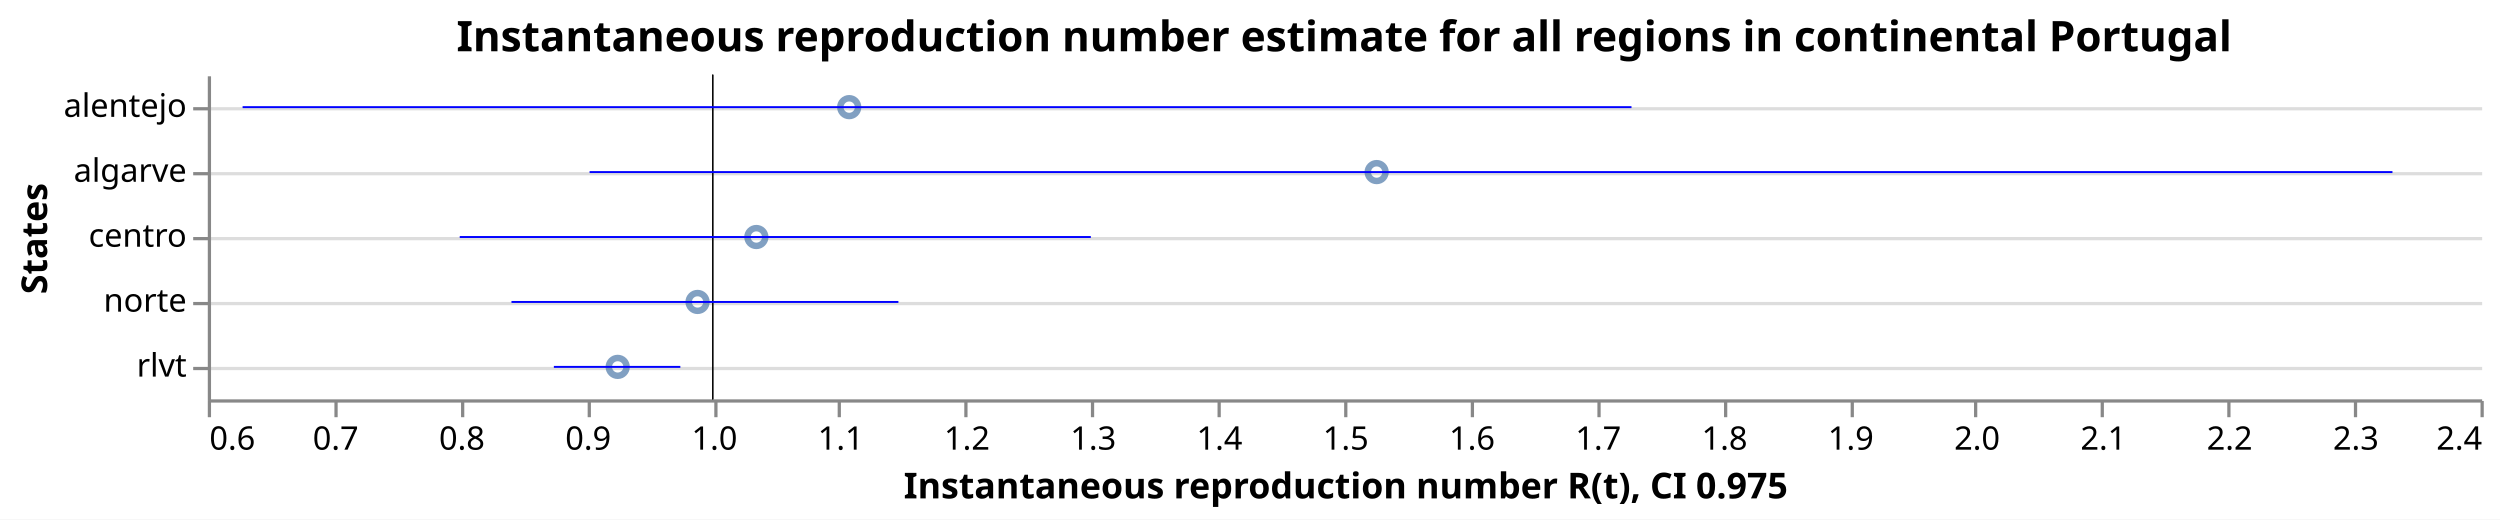
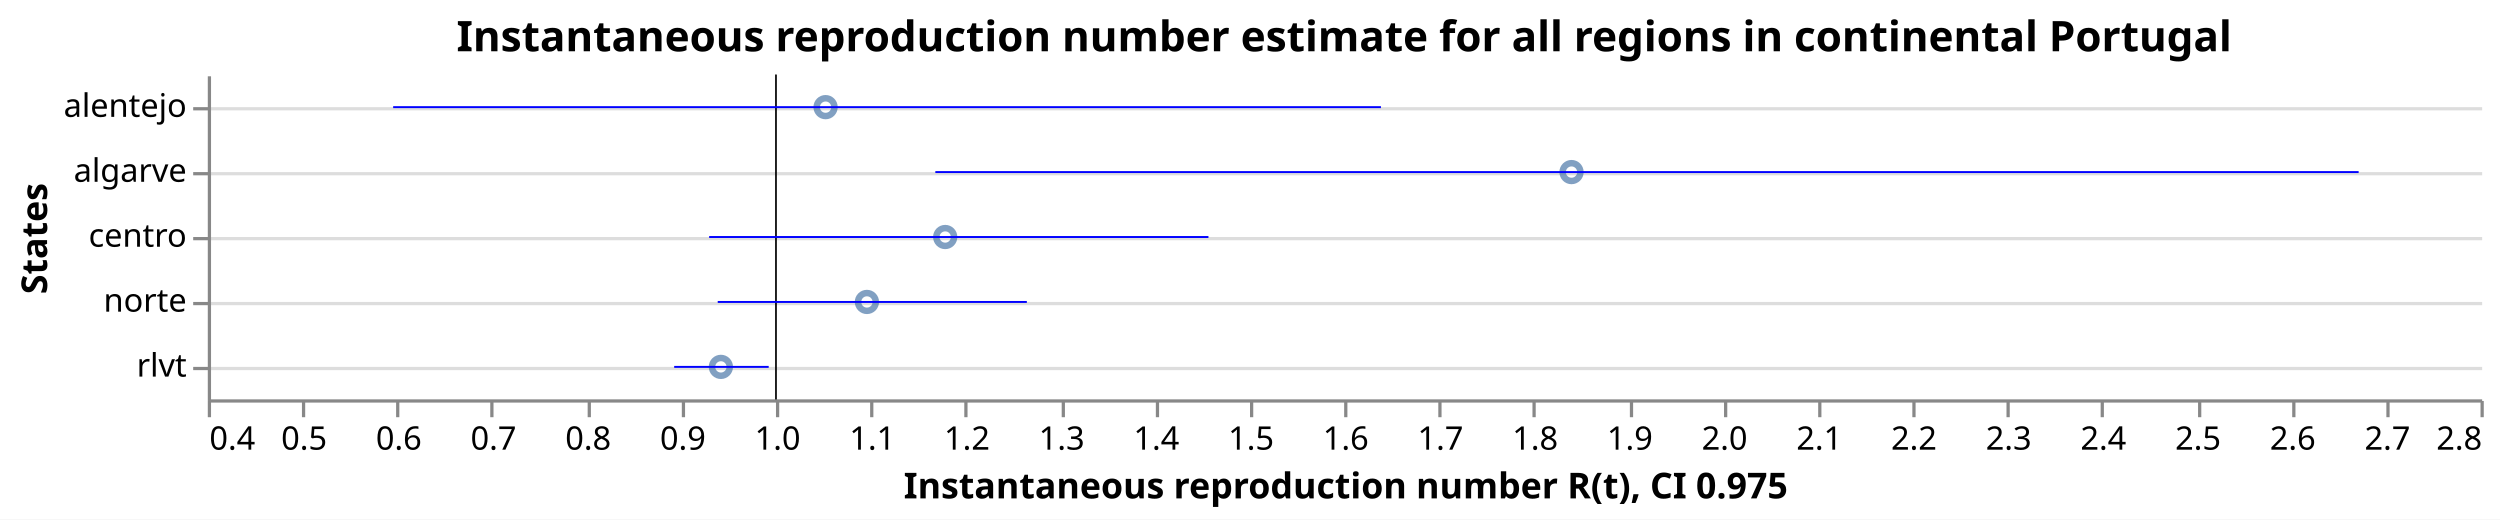
<svg xmlns="http://www.w3.org/2000/svg" class="marks" width="770" height="160" viewBox="0 0 770 160" version="1.1">
  <rect width="770" height="160" fill="white" />
  <g fill="none" stroke-miterlimit="10" transform="translate(64,23)">
    <g class="mark-group role-frame root" role="graphics-object" aria-roledescription="group mark container">
      <g transform="translate(0,0)">
        <path class="background" aria-hidden="true" d="M0.5,0.5h700v100h-700Z" />
        <g>
          <g class="mark-group role-axis" aria-hidden="true">
            <g transform="translate(0.5,0.5)">
              <path class="background" aria-hidden="true" d="M0,0h0v0h0Z" pointer-events="none" />
              <g>
                <g class="mark-rule role-axis-grid" pointer-events="none">
                  <line transform="translate(0,10)" x2="700" y2="0" stroke="#ddd" stroke-width="1" opacity="1" />
                  <line transform="translate(0,30)" x2="700" y2="0" stroke="#ddd" stroke-width="1" opacity="1" />
                  <line transform="translate(0,50)" x2="700" y2="0" stroke="#ddd" stroke-width="1" opacity="1" />
                  <line transform="translate(0,70)" x2="700" y2="0" stroke="#ddd" stroke-width="1" opacity="1" />
                  <line transform="translate(0,90)" x2="700" y2="0" stroke="#ddd" stroke-width="1" opacity="1" />
                </g>
              </g>
              <path class="foreground" aria-hidden="true" d="" pointer-events="none" display="none" />
            </g>
          </g>
-           <g class="mark-group role-axis" role="graphics-symbol" aria-roledescription="axis" aria-label="X-axis titled 'Instantaneous reproduction number R(t), CI 0.975' for a linear scale with values from 0.6 to 2.4">
+           <g class="mark-group role-axis" role="graphics-symbol" aria-roledescription="axis" aria-label="X-axis titled 'Instantaneous reproduction number R(t), CI 0.975' for a linear scale with values from 0.4 to 2.8">
            <g transform="translate(0.5,100.5)">
              <path class="background" aria-hidden="true" d="M0,0h0v0h0Z" pointer-events="none" />
              <g>
                <g class="mark-rule role-axis-tick" pointer-events="none">
                  <line transform="translate(0,0)" x2="0" y2="5" stroke="#888" stroke-width="1" opacity="1" />
-                   <line transform="translate(39,0)" x2="0" y2="5" stroke="#888" stroke-width="1" opacity="1" />
-                   <line transform="translate(78,0)" x2="0" y2="5" stroke="#888" stroke-width="1" opacity="1" />
+                   <line transform="translate(29,0)" x2="0" y2="5" stroke="#888" stroke-width="1" opacity="1" />
+                   <line transform="translate(58,0)" x2="0" y2="5" stroke="#888" stroke-width="1" opacity="1" />
+                   <line transform="translate(87,0)" x2="0" y2="5" stroke="#888" stroke-width="1" opacity="1" />
                  <line transform="translate(117,0)" x2="0" y2="5" stroke="#888" stroke-width="1" opacity="1" />
-                   <line transform="translate(156,0)" x2="0" y2="5" stroke="#888" stroke-width="1" opacity="1" />
-                   <line transform="translate(194,0)" x2="0" y2="5" stroke="#888" stroke-width="1" opacity="1" />
+                   <line transform="translate(146,0)" x2="0" y2="5" stroke="#888" stroke-width="1" opacity="1" />
+                   <line transform="translate(175,0)" x2="0" y2="5" stroke="#888" stroke-width="1" opacity="1" />
+                   <line transform="translate(204,0)" x2="0" y2="5" stroke="#888" stroke-width="1" opacity="1" />
                  <line transform="translate(233,0)" x2="0" y2="5" stroke="#888" stroke-width="1" opacity="1" />
-                   <line transform="translate(272,0)" x2="0" y2="5" stroke="#888" stroke-width="1" opacity="1" />
-                   <line transform="translate(311,0)" x2="0" y2="5" stroke="#888" stroke-width="1" opacity="1" />
+                   <line transform="translate(263,0)" x2="0" y2="5" stroke="#888" stroke-width="1" opacity="1" />
+                   <line transform="translate(292,0)" x2="0" y2="5" stroke="#888" stroke-width="1" opacity="1" />
+                   <line transform="translate(321,0)" x2="0" y2="5" stroke="#888" stroke-width="1" opacity="1" />
                  <line transform="translate(350,0)" x2="0" y2="5" stroke="#888" stroke-width="1" opacity="1" />
-                   <line transform="translate(389,0)" x2="0" y2="5" stroke="#888" stroke-width="1" opacity="1" />
-                   <line transform="translate(428,0)" x2="0" y2="5" stroke="#888" stroke-width="1" opacity="1" />
+                   <line transform="translate(379,0)" x2="0" y2="5" stroke="#888" stroke-width="1" opacity="1" />
+                   <line transform="translate(408,0)" x2="0" y2="5" stroke="#888" stroke-width="1" opacity="1" />
+                   <line transform="translate(438,0)" x2="0" y2="5" stroke="#888" stroke-width="1" opacity="1" />
                  <line transform="translate(467,0)" x2="0" y2="5" stroke="#888" stroke-width="1" opacity="1" />
-                   <line transform="translate(506,0)" x2="0" y2="5" stroke="#888" stroke-width="1" opacity="1" />
-                   <line transform="translate(544,0)" x2="0" y2="5" stroke="#888" stroke-width="1" opacity="1" />
+                   <line transform="translate(496,0)" x2="0" y2="5" stroke="#888" stroke-width="1" opacity="1" />
+                   <line transform="translate(525,0)" x2="0" y2="5" stroke="#888" stroke-width="1" opacity="1" />
+                   <line transform="translate(554,0)" x2="0" y2="5" stroke="#888" stroke-width="1" opacity="1" />
                  <line transform="translate(583,0)" x2="0" y2="5" stroke="#888" stroke-width="1" opacity="1" />
-                   <line transform="translate(622,0)" x2="0" y2="5" stroke="#888" stroke-width="1" opacity="1" />
-                   <line transform="translate(661,0)" x2="0" y2="5" stroke="#888" stroke-width="1" opacity="1" />
+                   <line transform="translate(613,0)" x2="0" y2="5" stroke="#888" stroke-width="1" opacity="1" />
+                   <line transform="translate(642,0)" x2="0" y2="5" stroke="#888" stroke-width="1" opacity="1" />
+                   <line transform="translate(671,0)" x2="0" y2="5" stroke="#888" stroke-width="1" opacity="1" />
                  <line transform="translate(700,0)" x2="0" y2="5" stroke="#888" stroke-width="1" opacity="1" />
                </g>
                <g class="mark-text role-axis-label" pointer-events="none">
-                   <text text-anchor="start" transform="translate(0,15)" font-family="sans-serif" font-size="10px" fill="#000" opacity="1">0.6</text>
-                   <text text-anchor="middle" transform="translate(38.88889,15)" font-family="sans-serif" font-size="10px" fill="#000" opacity="1">0.7</text>
-                   <text text-anchor="middle" transform="translate(77.77778,15)" font-family="sans-serif" font-size="10px" fill="#000" opacity="1">0.8</text>
-                   <text text-anchor="middle" transform="translate(116.6667,15)" font-family="sans-serif" font-size="10px" fill="#000" opacity="1">0.9</text>
-                   <text text-anchor="middle" transform="translate(155.5556,15)" font-family="sans-serif" font-size="10px" fill="#000" opacity="1">1.0</text>
-                   <text text-anchor="middle" transform="translate(194.4444,15)" font-family="sans-serif" font-size="10px" fill="#000" opacity="1">1.1</text>
+                   <text text-anchor="start" transform="translate(0,15)" font-family="sans-serif" font-size="10px" fill="#000" opacity="1">0.4</text>
+                   <text text-anchor="middle" transform="translate(29.16667,15)" font-family="sans-serif" font-size="10px" fill="#000" opacity="1">0.5</text>
+                   <text text-anchor="middle" transform="translate(58.33333,15)" font-family="sans-serif" font-size="10px" fill="#000" opacity="1">0.6</text>
+                   <text text-anchor="middle" transform="translate(87.5,15)" font-family="sans-serif" font-size="10px" fill="#000" opacity="1">0.7</text>
+                   <text text-anchor="middle" transform="translate(116.6667,15)" font-family="sans-serif" font-size="10px" fill="#000" opacity="1">0.8</text>
+                   <text text-anchor="middle" transform="translate(145.8333,15)" font-family="sans-serif" font-size="10px" fill="#000" opacity="1">0.9</text>
+                   <text text-anchor="middle" transform="translate(175,15)" font-family="sans-serif" font-size="10px" fill="#000" opacity="1">1.0</text>
+                   <text text-anchor="middle" transform="translate(204.1667,15)" font-family="sans-serif" font-size="10px" fill="#000" opacity="1">1.1</text>
                  <text text-anchor="middle" transform="translate(233.3333,15)" font-family="sans-serif" font-size="10px" fill="#000" opacity="1">1.2</text>
-                   <text text-anchor="middle" transform="translate(272.2222,15)" font-family="sans-serif" font-size="10px" fill="#000" opacity="1">1.3</text>
-                   <text text-anchor="middle" transform="translate(311.1111,15)" font-family="sans-serif" font-size="10px" fill="#000" opacity="1">1.4</text>
-                   <text text-anchor="middle" transform="translate(350,15)" font-family="sans-serif" font-size="10px" fill="#000" opacity="1">1.5</text>
-                   <text text-anchor="middle" transform="translate(388.8889,15)" font-family="sans-serif" font-size="10px" fill="#000" opacity="1">1.6</text>
-                   <text text-anchor="middle" transform="translate(427.7778,15)" font-family="sans-serif" font-size="10px" fill="#000" opacity="1">1.7</text>
-                   <text text-anchor="middle" transform="translate(466.6667,15)" font-family="sans-serif" font-size="10px" fill="#000" opacity="1">1.8</text>
-                   <text text-anchor="middle" transform="translate(505.5556,15)" font-family="sans-serif" font-size="10px" fill="#000" opacity="1">1.9</text>
-                   <text text-anchor="middle" transform="translate(544.4444,15)" font-family="sans-serif" font-size="10px" fill="#000" opacity="1">2.0</text>
-                   <text text-anchor="middle" transform="translate(583.3333,15)" font-family="sans-serif" font-size="10px" fill="#000" opacity="1">2.1</text>
-                   <text text-anchor="middle" transform="translate(622.2222,15)" font-family="sans-serif" font-size="10px" fill="#000" opacity="1">2.2</text>
-                   <text text-anchor="middle" transform="translate(661.1111,15)" font-family="sans-serif" font-size="10px" fill="#000" opacity="1">2.3</text>
-                   <text text-anchor="end" transform="translate(700,15)" font-family="sans-serif" font-size="10px" fill="#000" opacity="1">2.4</text>
+                   <text text-anchor="middle" transform="translate(262.5,15)" font-family="sans-serif" font-size="10px" fill="#000" opacity="1">1.3</text>
+                   <text text-anchor="middle" transform="translate(291.6667,15)" font-family="sans-serif" font-size="10px" fill="#000" opacity="1">1.4</text>
+                   <text text-anchor="middle" transform="translate(320.8333,15)" font-family="sans-serif" font-size="10px" fill="#000" opacity="1">1.5</text>
+                   <text text-anchor="middle" transform="translate(350,15)" font-family="sans-serif" font-size="10px" fill="#000" opacity="1">1.6</text>
+                   <text text-anchor="middle" transform="translate(379.1667,15)" font-family="sans-serif" font-size="10px" fill="#000" opacity="1">1.7</text>
+                   <text text-anchor="middle" transform="translate(408.3333,15)" font-family="sans-serif" font-size="10px" fill="#000" opacity="1">1.8</text>
+                   <text text-anchor="middle" transform="translate(437.5,15)" font-family="sans-serif" font-size="10px" fill="#000" opacity="1">1.9</text>
+                   <text text-anchor="middle" transform="translate(466.6667,15)" font-family="sans-serif" font-size="10px" fill="#000" opacity="1">2.0</text>
+                   <text text-anchor="middle" transform="translate(495.8333,15)" font-family="sans-serif" font-size="10px" fill="#000" opacity="1">2.1</text>
+                   <text text-anchor="middle" transform="translate(525,15)" font-family="sans-serif" font-size="10px" fill="#000" opacity="1">2.2</text>
+                   <text text-anchor="middle" transform="translate(554.1667,15)" font-family="sans-serif" font-size="10px" fill="#000" opacity="1">2.3</text>
+                   <text text-anchor="middle" transform="translate(583.3333,15)" font-family="sans-serif" font-size="10px" fill="#000" opacity="1">2.4</text>
+                   <text text-anchor="middle" transform="translate(612.5,15)" font-family="sans-serif" font-size="10px" fill="#000" opacity="1">2.5</text>
+                   <text text-anchor="middle" transform="translate(641.6667,15)" font-family="sans-serif" font-size="10px" fill="#000" opacity="1">2.6</text>
+                   <text text-anchor="middle" transform="translate(670.8333,15)" font-family="sans-serif" font-size="10px" fill="#000" opacity="1">2.7</text>
+                   <text text-anchor="end" transform="translate(700,15)" font-family="sans-serif" font-size="10px" fill="#000" opacity="1">2.8</text>
                </g>
                <g class="mark-rule role-axis-domain" pointer-events="none">
                  <line transform="translate(0,0)" x2="700" y2="0" stroke="#888" stroke-width="1" opacity="1" />
                </g>
                <g class="mark-text role-axis-title" pointer-events="none">
                  <text text-anchor="middle" transform="translate(350,30)" font-family="sans-serif" font-size="11px" font-weight="bold" fill="#000" opacity="1">Instantaneous reproduction number R(t), CI 0.975</text>
                </g>
              </g>
              <path class="foreground" aria-hidden="true" d="" pointer-events="none" display="none" />
            </g>
          </g>
          <g class="mark-group role-axis" role="graphics-symbol" aria-roledescription="axis" aria-label="Y-axis titled 'States' for a discrete scale with 5 values: alentejo, algarve, centro, norte, rlvt">
            <g transform="translate(0.5,0.5)">
              <path class="background" aria-hidden="true" d="M0,0h0v0h0Z" pointer-events="none" />
              <g>
                <g class="mark-rule role-axis-tick" pointer-events="none">
                  <line transform="translate(0,10)" x2="-5" y2="0" stroke="#888" stroke-width="1" opacity="1" />
                  <line transform="translate(0,30)" x2="-5" y2="0" stroke="#888" stroke-width="1" opacity="1" />
                  <line transform="translate(0,50)" x2="-5" y2="0" stroke="#888" stroke-width="1" opacity="1" />
                  <line transform="translate(0,70)" x2="-5" y2="0" stroke="#888" stroke-width="1" opacity="1" />
                  <line transform="translate(0,90)" x2="-5" y2="0" stroke="#888" stroke-width="1" opacity="1" />
                </g>
                <g class="mark-text role-axis-label" pointer-events="none">
                  <text text-anchor="end" transform="translate(-7,12.5)" font-family="sans-serif" font-size="10px" fill="#000" opacity="1">alentejo</text>
                  <text text-anchor="end" transform="translate(-7,32.5)" font-family="sans-serif" font-size="10px" fill="#000" opacity="1">algarve</text>
                  <text text-anchor="end" transform="translate(-7,52.5)" font-family="sans-serif" font-size="10px" fill="#000" opacity="1">centro</text>
                  <text text-anchor="end" transform="translate(-7,72.5)" font-family="sans-serif" font-size="10px" fill="#000" opacity="1">norte</text>
                  <text text-anchor="end" transform="translate(-7,92.5)" font-family="sans-serif" font-size="10px" fill="#000" opacity="1">rlvt</text>
                </g>
                <g class="mark-rule role-axis-domain" pointer-events="none">
                  <line transform="translate(0,0)" x2="0" y2="100" stroke="#888" stroke-width="1" opacity="1" />
                </g>
                <g class="mark-text role-axis-title" pointer-events="none">
                  <text text-anchor="middle" transform="translate(-48,50) rotate(-90) translate(0,-2)" font-family="sans-serif" font-size="11px" font-weight="bold" fill="#000" opacity="1">States</text>
                </g>
              </g>
              <path class="foreground" aria-hidden="true" d="" pointer-events="none" display="none" />
            </g>
          </g>
          <g class="mark-symbol role-mark layer_0_marks" role="graphics-object" aria-roledescription="symbol mark container">
-             <path aria-label="Instantaneous reproduction number R(t): 0.924643582872; States: rlvt" role="graphics-symbol" aria-roledescription="point" transform="translate(126.2503,90)" d="M2.739,0A2.739,2.739,0,1,1,-2.739,0A2.739,2.739,0,1,1,2.739,0" stroke="#4c78a8" stroke-width="2" opacity="0.7" />
-             <path aria-label="Instantaneous reproduction number R(t): 0.98789677735; States: norte" role="graphics-symbol" aria-roledescription="point" transform="translate(150.8487,70)" d="M2.739,0A2.739,2.739,0,1,1,-2.739,0A2.739,2.739,0,1,1,2.739,0" stroke="#4c78a8" stroke-width="2" opacity="0.7" />
-             <path aria-label="Instantaneous reproduction number R(t): 1.03446325754; States: centro" role="graphics-symbol" aria-roledescription="point" transform="translate(168.9579,50)" d="M2.739,0A2.739,2.739,0,1,1,-2.739,0A2.739,2.739,0,1,1,2.739,0" stroke="#4c78a8" stroke-width="2" opacity="0.7" />
-             <path aria-label="Instantaneous reproduction number R(t): 1.10800055123; States: alentejo" role="graphics-symbol" aria-roledescription="point" transform="translate(197.5558,10)" d="M2.739,0A2.739,2.739,0,1,1,-2.739,0A2.739,2.739,0,1,1,2.739,0" stroke="#4c78a8" stroke-width="2" opacity="0.7" />
-             <path aria-label="Instantaneous reproduction number R(t): 1.52573388275; States: algarve" role="graphics-symbol" aria-roledescription="point" transform="translate(360.0076,30)" d="M2.739,0A2.739,2.739,0,1,1,-2.739,0A2.739,2.739,0,1,1,2.739,0" stroke="#4c78a8" stroke-width="2" opacity="0.7" />
+             <path aria-label="Instantaneous reproduction number R(t): 0.94182493018; States: rlvt" role="graphics-symbol" aria-roledescription="point" transform="translate(158.0323,90)" d="M2.739,0A2.739,2.739,0,1,1,-2.739,0A2.739,2.739,0,1,1,2.739,0" stroke="#4c78a8" stroke-width="2" opacity="0.7" />
+             <path aria-label="Instantaneous reproduction number R(t): 1.05238317211; States: alentejo" role="graphics-symbol" aria-roledescription="point" transform="translate(190.2784,10)" d="M2.739,0A2.739,2.739,0,1,1,-2.739,0A2.739,2.739,0,1,1,2.739,0" stroke="#4c78a8" stroke-width="2" opacity="0.7" />
+             <path aria-label="Instantaneous reproduction number R(t): 1.09603044577; States: norte" role="graphics-symbol" aria-roledescription="point" transform="translate(203.0089,70)" d="M2.739,0A2.739,2.739,0,1,1,-2.739,0A2.739,2.739,0,1,1,2.739,0" stroke="#4c78a8" stroke-width="2" opacity="0.7" />
+             <path aria-label="Instantaneous reproduction number R(t): 1.17871052603; States: centro" role="graphics-symbol" aria-roledescription="point" transform="translate(227.1239,50)" d="M2.739,0A2.739,2.739,0,1,1,-2.739,0A2.739,2.739,0,1,1,2.739,0" stroke="#4c78a8" stroke-width="2" opacity="0.7" />
+             <path aria-label="Instantaneous reproduction number R(t): 1.84009622032; States: algarve" role="graphics-symbol" aria-roledescription="point" transform="translate(420.0281,30)" d="M2.739,0A2.739,2.739,0,1,1,-2.739,0A2.739,2.739,0,1,1,2.739,0" stroke="#4c78a8" stroke-width="2" opacity="0.7" />
          </g>
          <g class="mark-rule role-mark layer_1_marks" role="graphics-object" aria-roledescription="rule mark container">
-             <line aria-label="a: 1" role="graphics-symbol" aria-roledescription="rule mark" transform="translate(155.5556,0)" x2="0" y2="100" stroke="black" stroke-width="0.2" />
-             <line aria-label="a: 1" role="graphics-symbol" aria-roledescription="rule mark" transform="translate(155.5556,0)" x2="0" y2="100" stroke="black" stroke-width="0.2" />
-             <line aria-label="a: 1" role="graphics-symbol" aria-roledescription="rule mark" transform="translate(155.5556,0)" x2="0" y2="100" stroke="black" stroke-width="0.2" />
-             <line aria-label="a: 1" role="graphics-symbol" aria-roledescription="rule mark" transform="translate(155.5556,0)" x2="0" y2="100" stroke="black" stroke-width="0.2" />
-             <line aria-label="a: 1" role="graphics-symbol" aria-roledescription="rule mark" transform="translate(155.5556,0)" x2="0" y2="100" stroke="black" stroke-width="0.2" />
+             <line aria-label="a: 1" role="graphics-symbol" aria-roledescription="rule mark" transform="translate(175,0)" x2="0" y2="100" stroke="black" stroke-width="0.2" />
+             <line aria-label="a: 1" role="graphics-symbol" aria-roledescription="rule mark" transform="translate(175,0)" x2="0" y2="100" stroke="black" stroke-width="0.2" />
+             <line aria-label="a: 1" role="graphics-symbol" aria-roledescription="rule mark" transform="translate(175,0)" x2="0" y2="100" stroke="black" stroke-width="0.2" />
+             <line aria-label="a: 1" role="graphics-symbol" aria-roledescription="rule mark" transform="translate(175,0)" x2="0" y2="100" stroke="black" stroke-width="0.2" />
+             <line aria-label="a: 1" role="graphics-symbol" aria-roledescription="rule mark" transform="translate(175,0)" x2="0" y2="100" stroke="black" stroke-width="0.2" />
          </g>
          <g class="mark-rule role-mark layer_2_marks" role="graphics-object" aria-roledescription="rule mark container">
-             <line aria-label="CI 0.975: 0.874081213542; upper_Quantile.0.025(R): 0.974260868506; index: rlvt; Quantile.0.975(R): 0.974260868506; Quantile.0.025(R): 0.874081213542" role="graphics-symbol" aria-roledescription="errorbar" transform="translate(106.5871,90)" x2="38.959" y2="0" stroke="blue" stroke-width="0.6" />
-             <line aria-label="CI 0.975: 0.840514119715; upper_Quantile.0.025(R): 1.14697297098; index: norte; Quantile.0.975(R): 1.14697297098; Quantile.0.025(R): 0.840514119715" role="graphics-symbol" aria-roledescription="errorbar" transform="translate(93.53327,70)" x2="119.178" y2="0" stroke="blue" stroke-width="0.6" />
-             <line aria-label="CI 0.975: 0.799532231612; upper_Quantile.0.025(R): 1.29936846258; index: centro; Quantile.0.975(R): 1.29936846258; Quantile.0.025(R): 0.799532231612" role="graphics-symbol" aria-roledescription="errorbar" transform="translate(77.59587,50)" x2="194.381" y2="0" stroke="blue" stroke-width="0.6" />
-             <line aria-label="CI 0.975: 0.62755870084; upper_Quantile.0.025(R): 1.72757323562; index: alentejo; Quantile.0.975(R): 1.72757323562; Quantile.0.025(R): 0.62755870084" role="graphics-symbol" aria-roledescription="errorbar" transform="translate(10.71727,10)" x2="427.783" y2="0" stroke="blue" stroke-width="0.6" />
-             <line aria-label="CI 0.975: 0.90238721594; upper_Quantile.0.025(R): 2.33025492822; index: algarve; Quantile.0.975(R): 2.33025492822; Quantile.0.025(R): 0.90238721594" role="graphics-symbol" aria-roledescription="errorbar" transform="translate(117.595,30)" x2="555.282" y2="0" stroke="blue" stroke-width="0.6" />
+             <line aria-label="CI 0.975: 0.892503968888; upper_Quantile.0.025(R): 0.992309075537; index: rlvt; Quantile.0.975(R): 0.992309075537; Quantile.0.025(R): 0.892503968888" role="graphics-symbol" aria-roledescription="errorbar" transform="translate(143.647,90)" x2="29.11" y2="0" stroke="blue" stroke-width="0.6" />
+             <line aria-label="CI 0.975: 0.595747267077; upper_Quantile.0.025(R): 1.63884881228; index: alentejo; Quantile.0.975(R): 1.63884881228; Quantile.0.025(R): 0.595747267077" role="graphics-symbol" aria-roledescription="errorbar" transform="translate(57.09295,10)" x2="304.238" y2="0" stroke="blue" stroke-width="0.6" />
+             <line aria-label="CI 0.975: 0.938477904629; upper_Quantile.0.025(R): 1.26491698241; index: norte; Quantile.0.975(R): 1.26491698241; Quantile.0.025(R): 0.938477904629" role="graphics-symbol" aria-roledescription="errorbar" transform="translate(157.0561,70)" x2="95.211" y2="0" stroke="blue" stroke-width="0.6" />
+             <line aria-label="CI 0.975: 0.929430565948; upper_Quantile.0.025(R): 1.45668909364; index: centro; Quantile.0.975(R): 1.45668909364; Quantile.0.025(R): 0.929430565948" role="graphics-symbol" aria-roledescription="errorbar" transform="translate(154.4172,50)" x2="153.784" y2="0" stroke="blue" stroke-width="0.6" />
+             <line aria-label="CI 0.975: 1.16828102585; upper_Quantile.0.025(R): 2.6712967138; index: algarve; Quantile.0.975(R): 2.6712967138; Quantile.0.025(R): 1.16828102585" role="graphics-symbol" aria-roledescription="errorbar" transform="translate(224.082,30)" x2="438.38" y2="0" stroke="blue" stroke-width="0.6" />
          </g>
          <g class="mark-group role-title">
            <g transform="translate(350,-17.2)">
              <path class="background" aria-hidden="true" d="M0,0h0v0h0Z" pointer-events="none" />
              <g>
                <g class="mark-text role-title-text" role="graphics-symbol" aria-roledescription="title" aria-label="Title text 'Instantaneous reproduction number estimate for all regions in continental Portugal'" pointer-events="none">
                  <text text-anchor="middle" transform="translate(0,10)" font-family="sans-serif" font-size="13px" font-weight="bold" fill="#000" opacity="1">Instantaneous reproduction number estimate for all regions in continental Portugal</text>
                </g>
              </g>
              <path class="foreground" aria-hidden="true" d="" pointer-events="none" display="none" />
            </g>
          </g>
        </g>
        <path class="foreground" aria-hidden="true" d="" display="none" />
      </g>
    </g>
  </g>
</svg>
